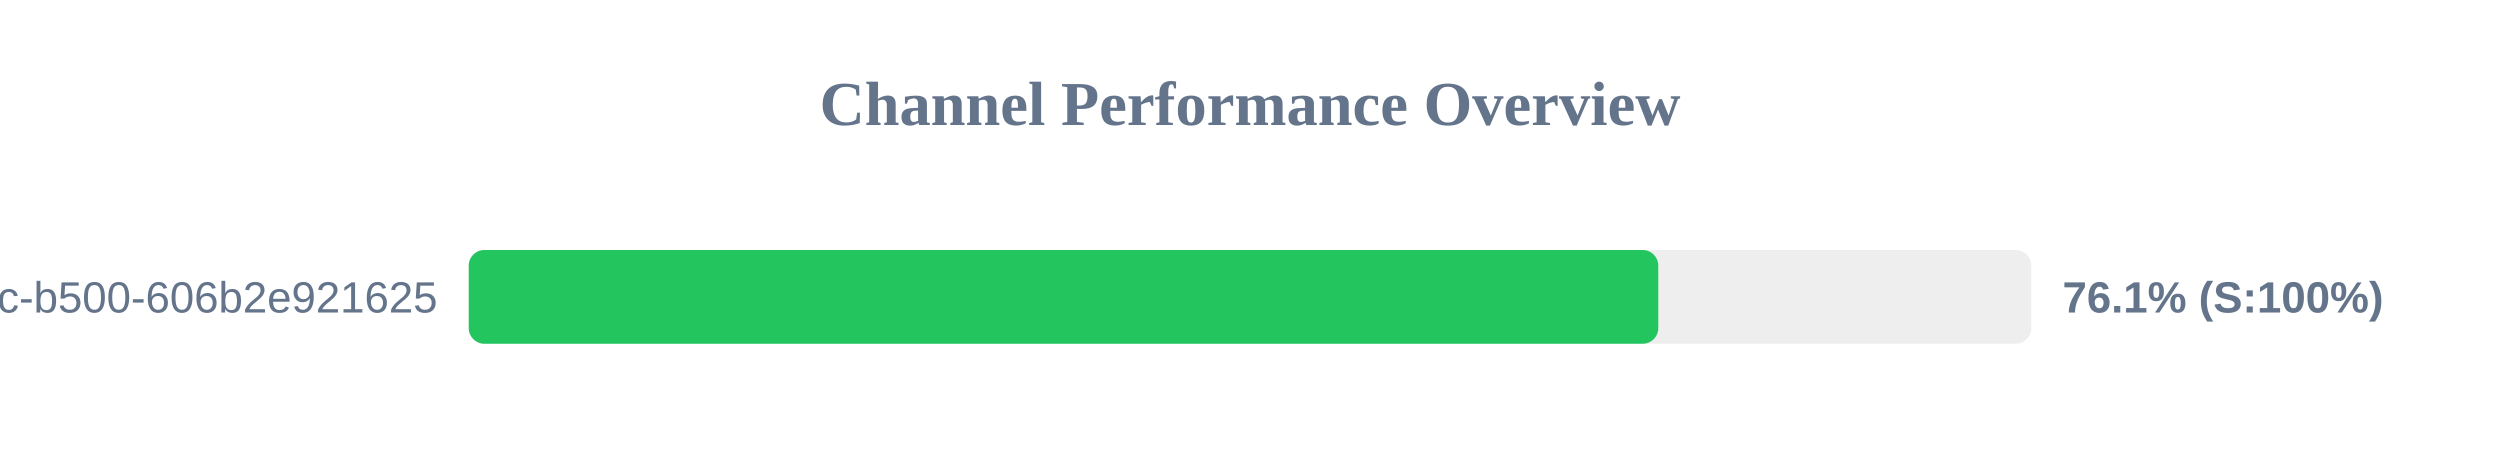
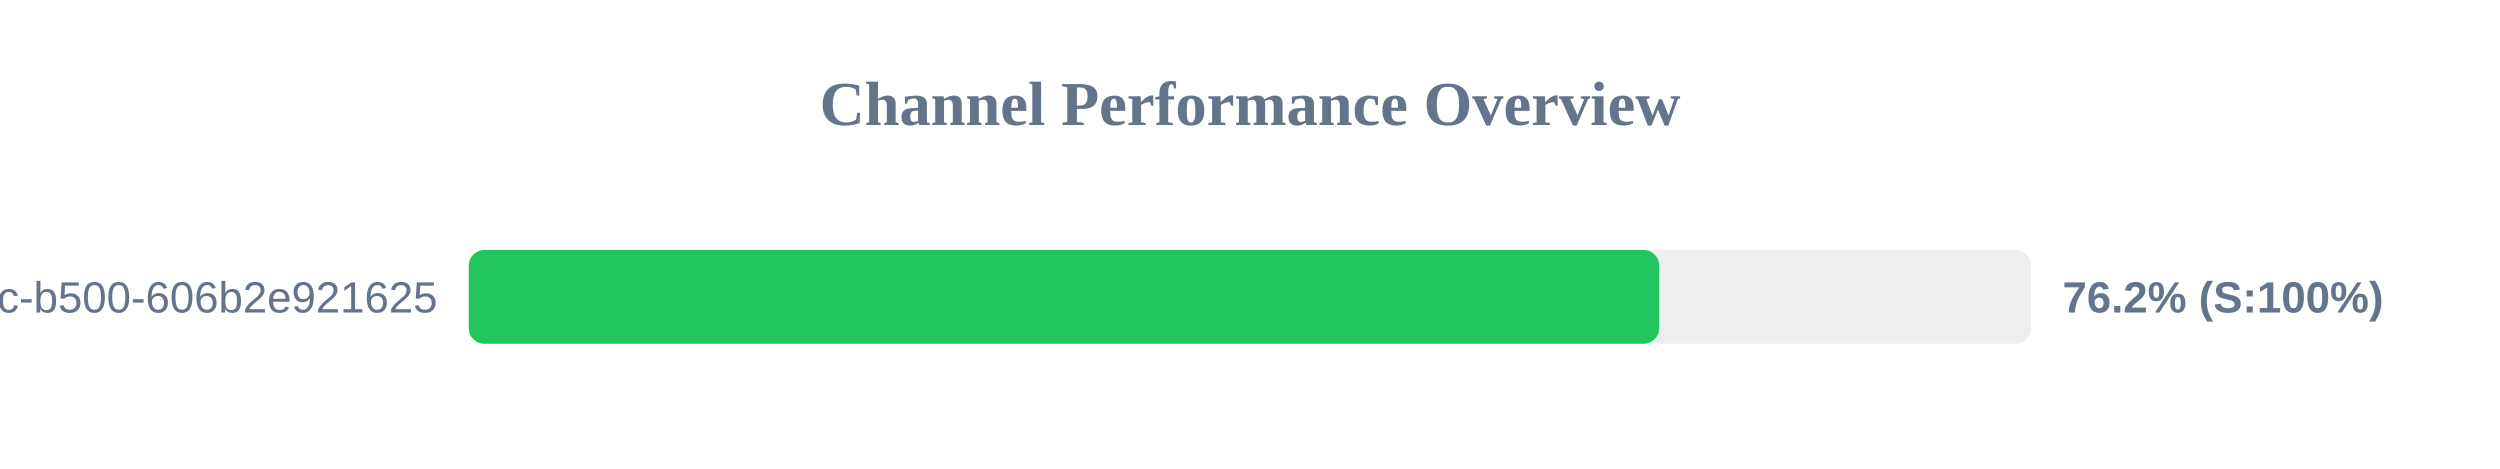
<svg xmlns="http://www.w3.org/2000/svg" width="800" height="150" version="1.1">
  <style>
        .row { font: 14px Arial; fill: #64748b; }
        .score { font: bold 14px Arial; fill: #64748b; }
    </style>
  <text x="400" y="40" text-anchor="middle" font-size="20px" font-weight="bold" fill="#64748b">Channel Performance Overview</text>
  <rect x="150" y="80" width="500" height="30" fill="#eee" rx="5" />
-   <rect x="150" y="80" width="380.65" height="30" fill="#22c55e" rx="5" />
+   <rect x="150" y="80" width="380.95" height="30" fill="#22c55e" rx="5" />
  <text x="140" y="100" text-anchor="end" class="row">?uuid=f901861b-6491-450c-b500-606b2e921625</text>
-   <text x="660" y="100" text-anchor="start" class="score">76.1% (S:100%)</text>
+   <text x="660" y="100" text-anchor="start" class="score">76.2% (S:100%)</text>
</svg>
